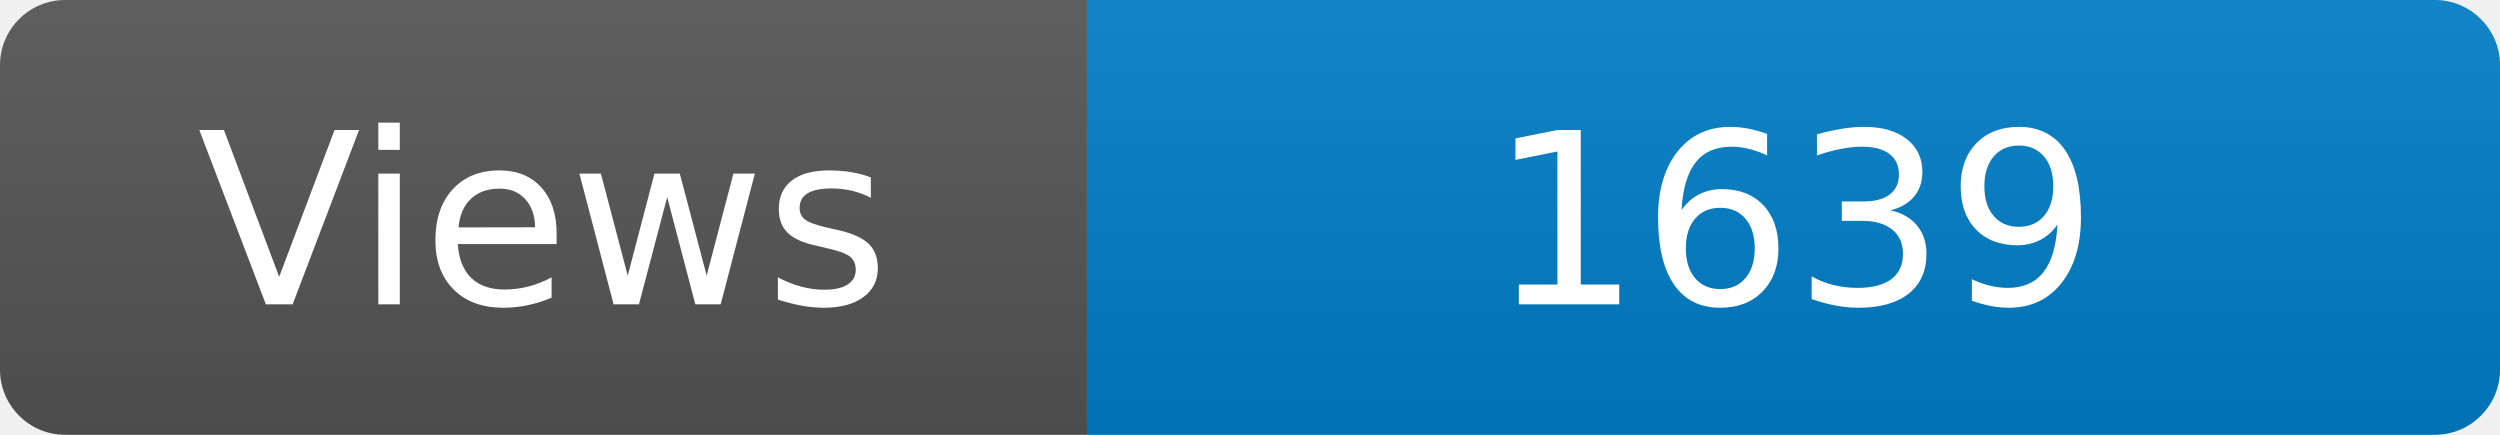
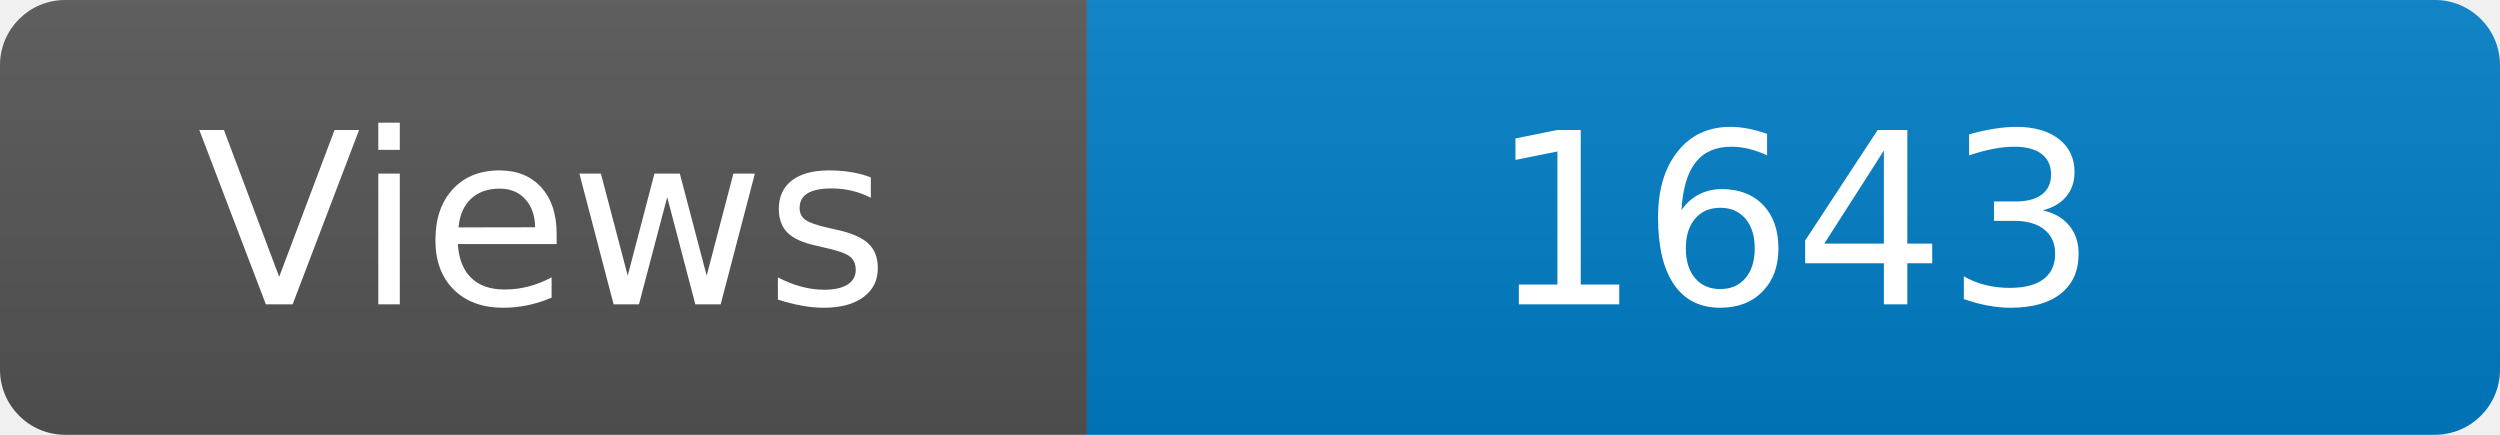
<svg xmlns="http://www.w3.org/2000/svg" width="115" height="20" role="img" aria-label="Maintained?: yes">
  <linearGradient id="s" x2="0" y2="100%">
    <stop offset="0" stop-color="#bbb" stop-opacity=".1" />
    <stop offset="1" stop-opacity=".1" />
  </linearGradient>
  <clipPath id="r">
    <rect width="115" height="20" rx="3" fill="#fff" />
  </clipPath>
  <g clip-path="url(#r)">
    <rect width="50" height="20" fill="#555" />
    <rect x="50" width="160" height="20" fill="#007ec6" />
    <rect width="115" height="20" fill="url(#s)" />
  </g>
  <g fill="#fff" text-anchor="middle" font-family="Verdana,Geneva,DejaVu Sans,sans-serif" font-size="110">
    <text x="250" y="140" transform="scale(.1)" fill="#fff">Views</text>
-     <text x="825" y="140" transform="scale(.1)" fill="#fff">1639</text>
+     <text x="825" y="140" transform="scale(.1)" fill="#fff">1643</text>
  </g>
</svg>
